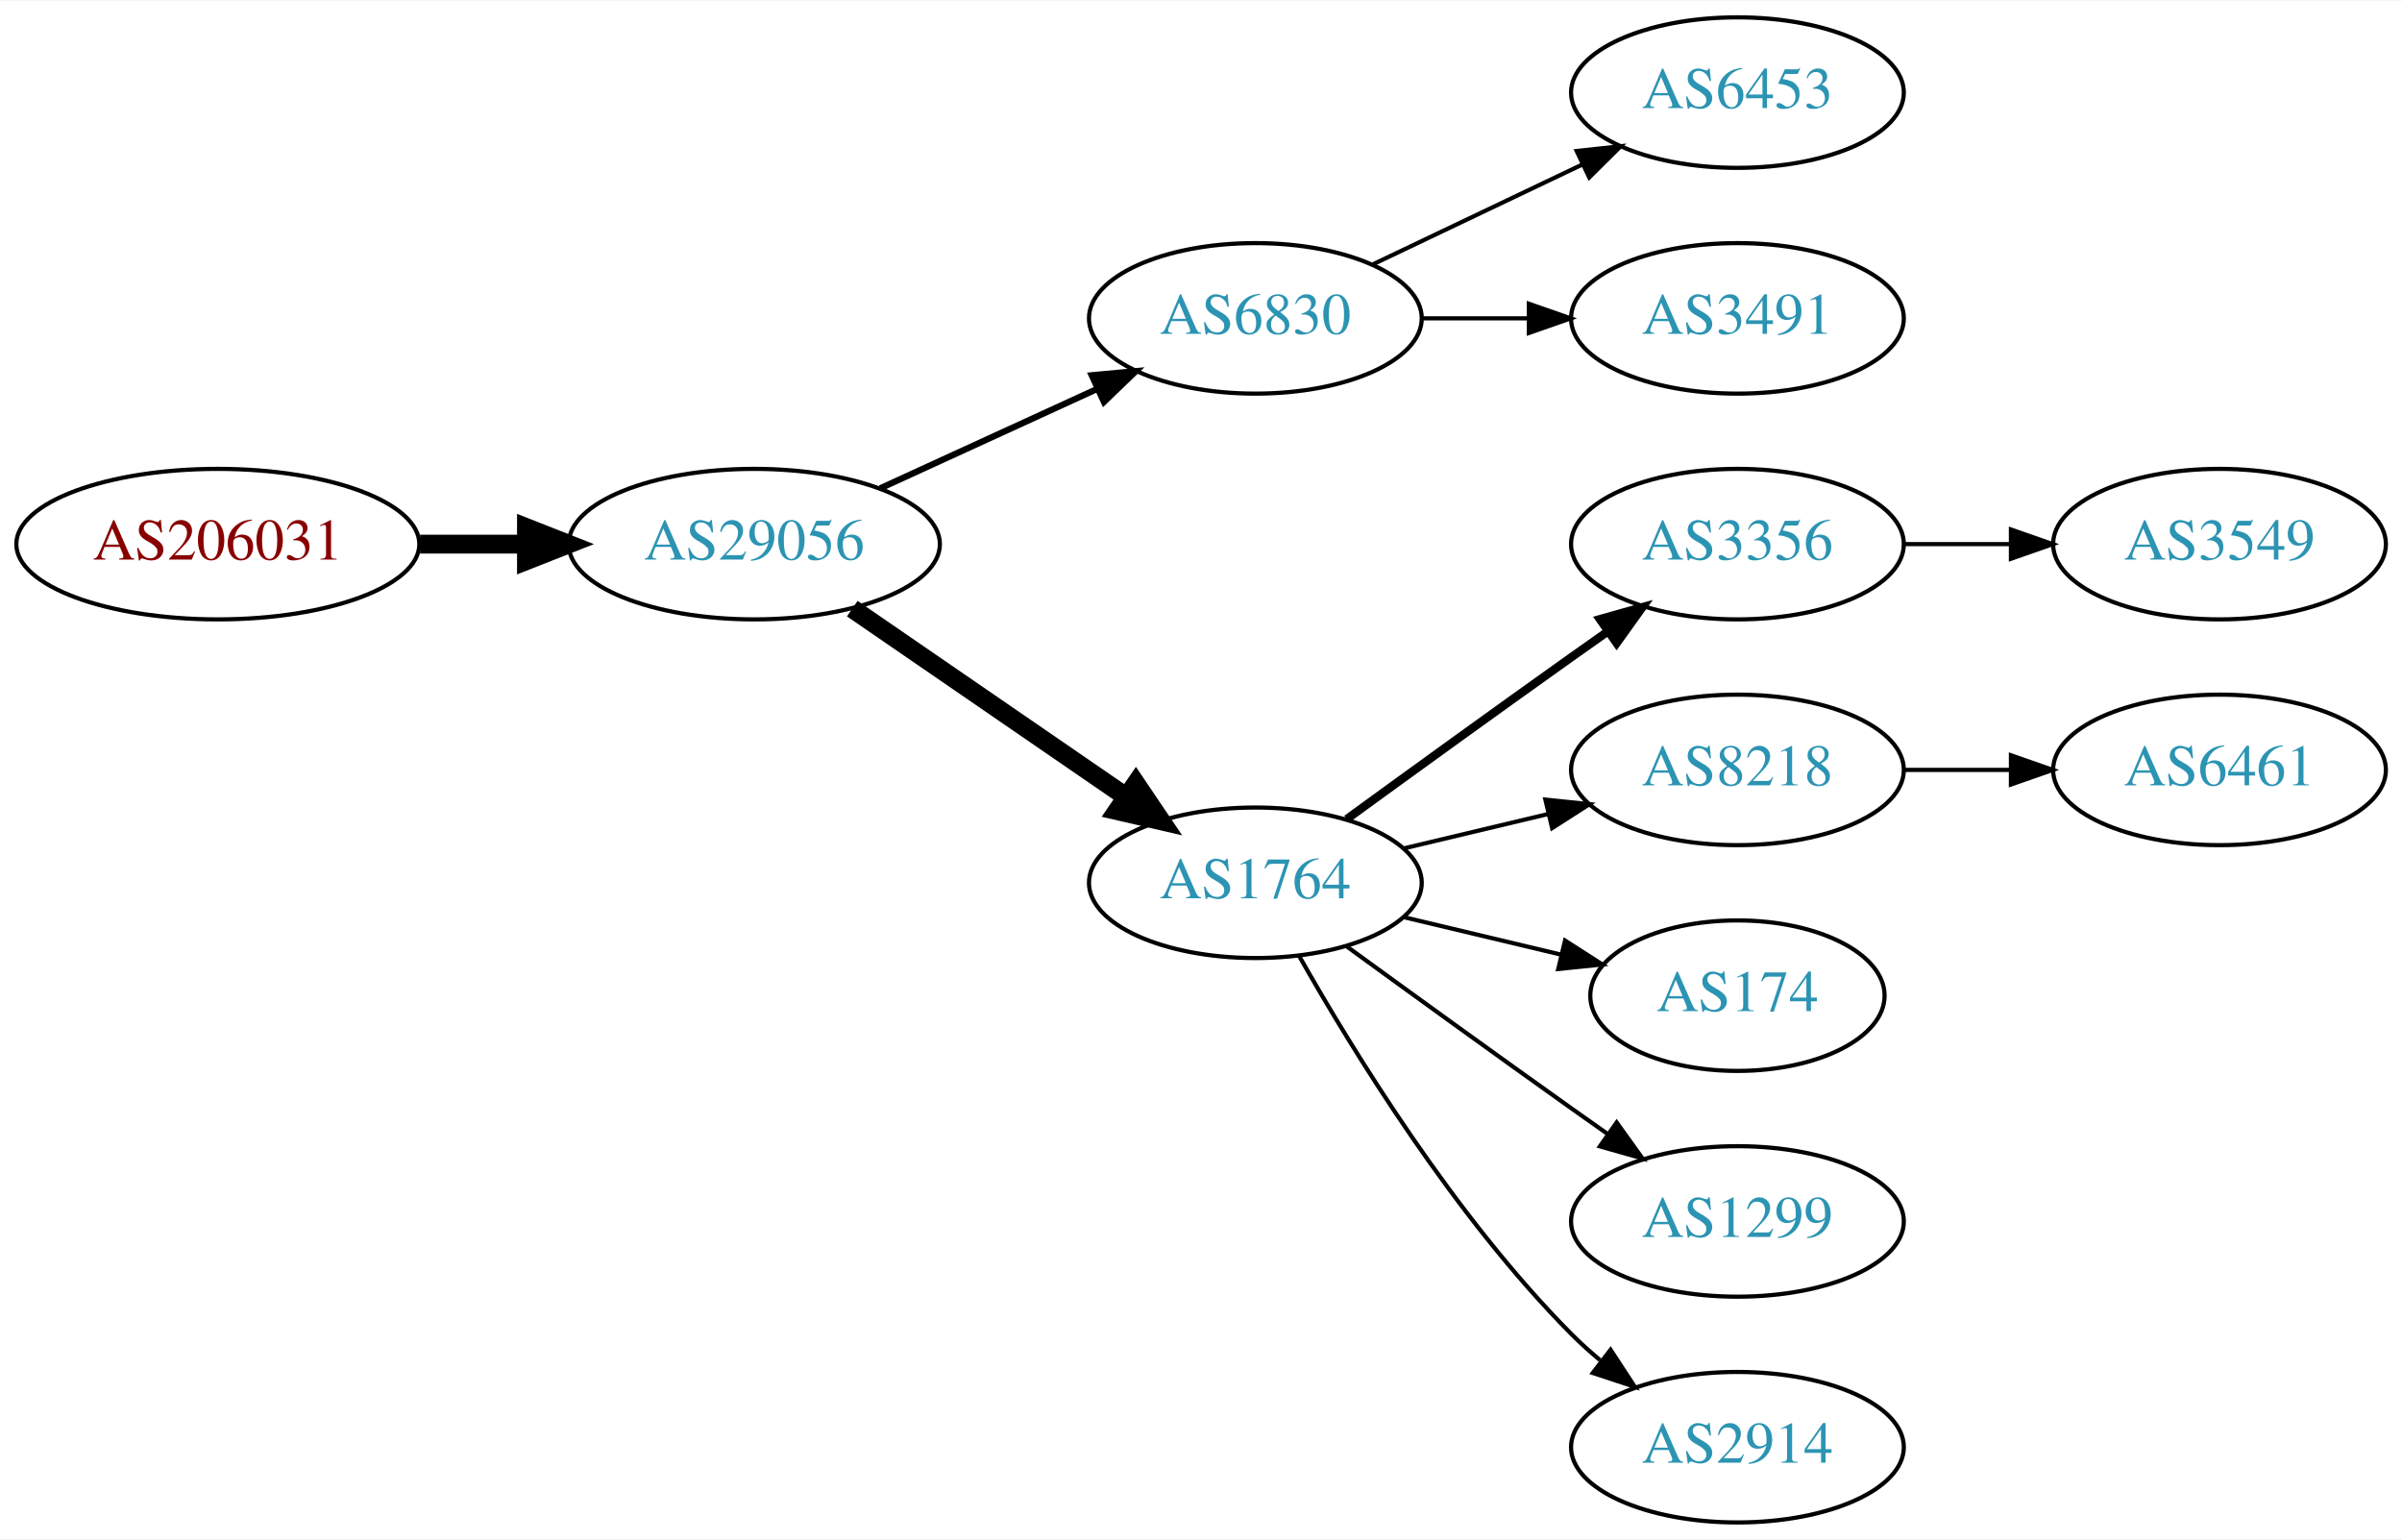
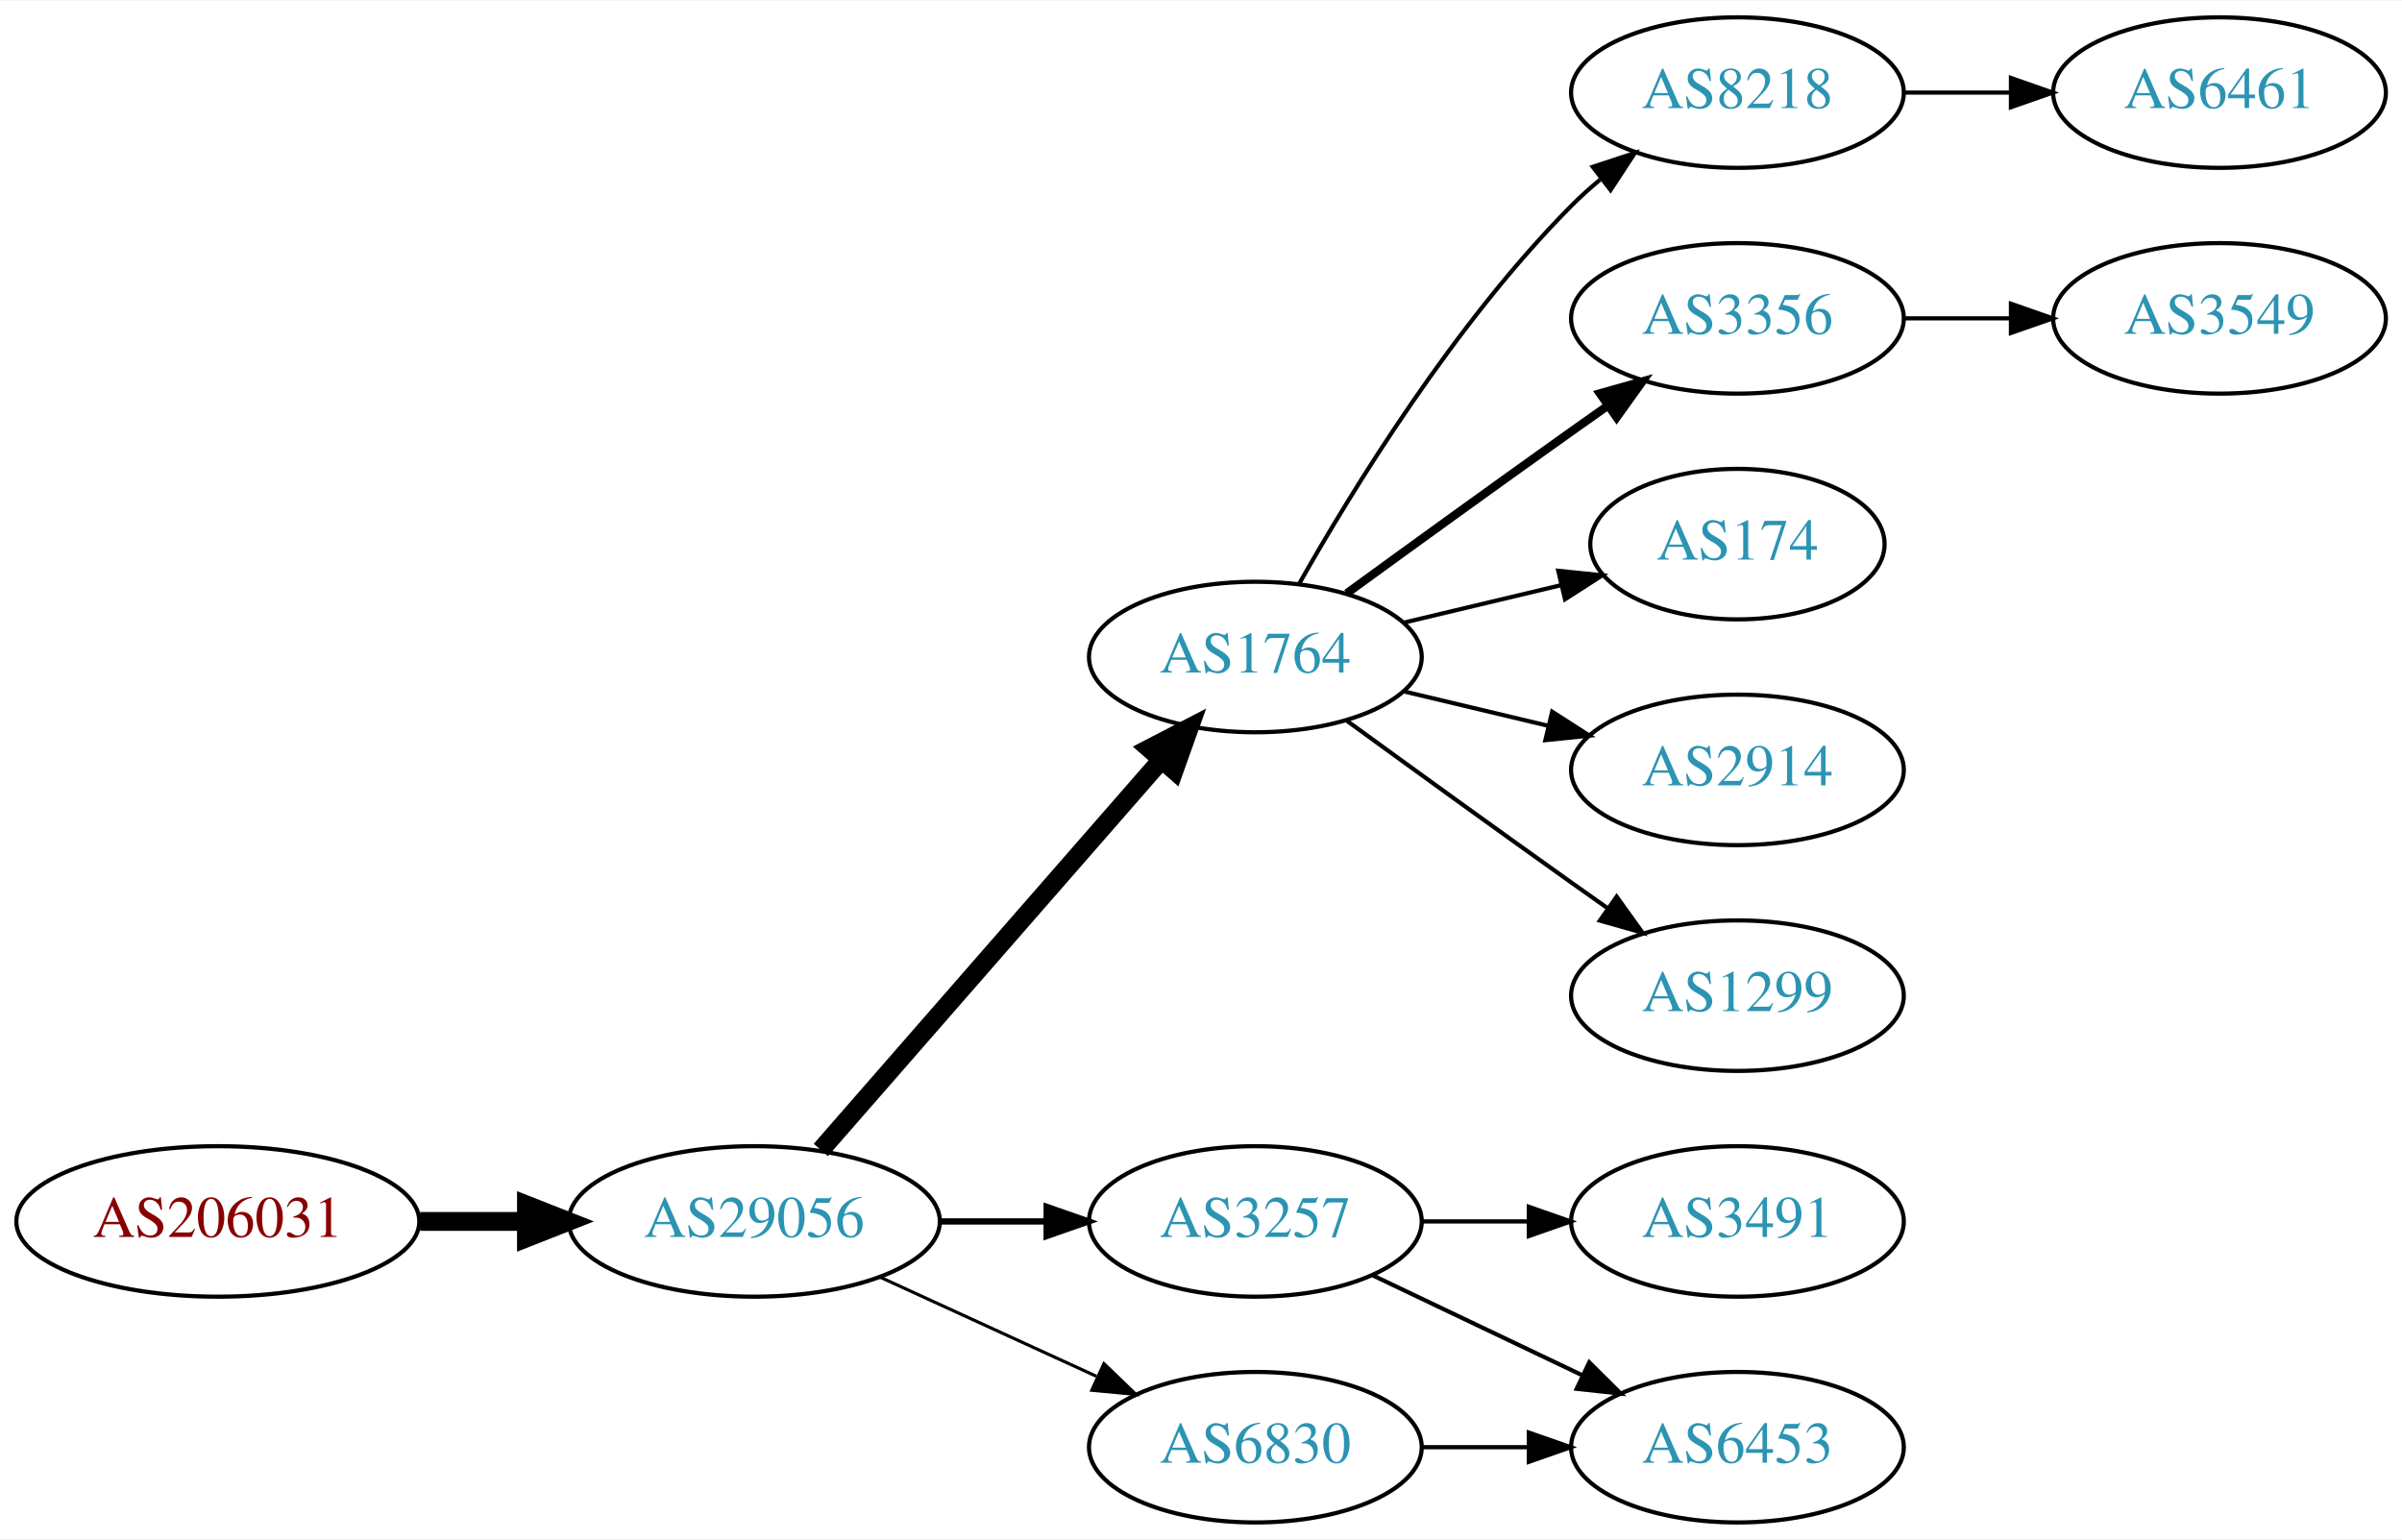
<svg xmlns="http://www.w3.org/2000/svg" xmlns:xlink="http://www.w3.org/1999/xlink" width="574pt" height="368pt" viewBox="0.00 0.00 574.46 368.00">
  <g id="graph0" class="graph" transform="scale(1 1) rotate(0) translate(4 364)">
    <polygon fill="white" stroke="none" points="-4,4 -4,-364 570.463,-364 570.463,4 -4,4" />
    <g id="node1" class="node">
      <g id="a_node1">
        <a xlink:href="/asn/206031" xlink:title="AS206031 ~ KNAPP System Integration GmbH [AT]">
-           <ellipse fill="#ffffff" stroke="black" cx="48.096" cy="-234" rx="48.192" ry="18" />
-           <text text-anchor="middle" x="48.096" y="-230.3" font-family="Times,serif" font-size="14.00" fill="#880000">AS206031</text>
+           <ellipse fill="#ffffff" stroke="black" cx="48.096" cy="-72" rx="48.192" ry="18" />
+           <text text-anchor="middle" x="48.096" y="-68.3" font-family="Times,serif" font-size="14.00" fill="#880000">AS206031</text>
        </a>
      </g>
    </g>
    <g id="node2" class="node">
      <g id="a_node2">
        <a xlink:href="/asn/29056" xlink:title="AS29056 ~ Citycom Telekommunikation GmbH [AT]">
-           <ellipse fill="#ffffff" stroke="black" cx="176.388" cy="-234" rx="44.393" ry="18" />
-           <text text-anchor="middle" x="176.388" y="-230.3" font-family="Times,serif" font-size="14.00" fill="#2c94b3">AS29056</text>
+           <ellipse fill="#ffffff" stroke="black" cx="176.388" cy="-72" rx="44.393" ry="18" />
+           <text text-anchor="middle" x="176.388" y="-68.3" font-family="Times,serif" font-size="14.00" fill="#2c94b3">AS29056</text>
        </a>
      </g>
    </g>
    <g id="edge1" class="edge">
-       <path fill="none" stroke="black" stroke-width="4.5" d="M96.481,-234C104.742,-234 113.386,-234 121.799,-234" />
-       <polygon fill="black" stroke="black" stroke-width="4.5" points="121.904,-237.938 131.904,-234 121.904,-230.063 121.904,-237.938" />
+       <path fill="none" stroke="black" stroke-width="4.5" d="M96.481,-72C104.742,-72 113.386,-72 121.799,-72" />
+       <polygon fill="black" stroke="black" stroke-width="4.5" points="121.904,-75.938 131.904,-72 121.904,-68.063 121.904,-75.938" />
    </g>
    <g id="node3" class="node">
      <g id="a_node3">
-         <a xlink:href="/asn/6830" xlink:title="AS6830 ~ LGI-UPC [AT]">
-           <ellipse fill="#ffffff" stroke="black" cx="296.23" cy="-288" rx="39.794" ry="18" />
-           <text text-anchor="middle" x="296.23" y="-284.3" font-family="Times,serif" font-size="14.00" fill="#2c94b3">AS6830</text>
+         <a xlink:href="/asn/1764" xlink:title="AS1764 ~ NEXTLAYER-AS [AT]">
+           <ellipse fill="#ffffff" stroke="black" cx="296.23" cy="-207" rx="39.794" ry="18" />
+           <text text-anchor="middle" x="296.23" y="-203.3" font-family="Times,serif" font-size="14.00" fill="#2c94b3">AS1764</text>
        </a>
      </g>
    </g>
    <g id="edge2" class="edge">
-       <path fill="none" stroke="black" stroke-width="1.5" d="M206.517,-247.348C222.128,-254.502 241.526,-263.391 258.198,-271.03" />
-       <polygon fill="black" stroke="black" stroke-width="1.5" points="257.101,-274.378 267.65,-275.362 260.017,-268.014 257.101,-274.378" />
+       <path fill="none" stroke="black" stroke-width="4.5" d="M192.312,-89.098C212.855,-112.631 249.974,-155.155 273.571,-182.187" />
+       <polygon fill="black" stroke="black" stroke-width="4.5" points="270.884,-185.097 280.426,-190.041 276.817,-179.918 270.884,-185.097" />
    </g>
    <g id="node4" class="node">
      <g id="a_node4">
-         <a xlink:href="/asn/1764" xlink:title="AS1764 ~ NEXTLAYER-AS [AT]">
-           <ellipse fill="#ffffff" stroke="black" cx="296.23" cy="-153" rx="39.794" ry="18" />
-           <text text-anchor="middle" x="296.23" y="-149.3" font-family="Times,serif" font-size="14.00" fill="#2c94b3">AS1764</text>
+         <a xlink:href="/asn/3257" xlink:title="AS3257 ~ GTT [DE]">
+           <ellipse fill="#ffffff" stroke="black" cx="296.23" cy="-72" rx="39.794" ry="18" />
+           <text text-anchor="middle" x="296.23" y="-68.3" font-family="Times,serif" font-size="14.00" fill="#2c94b3">AS3257</text>
        </a>
      </g>
    </g>
    <g id="edge3" class="edge">
-       <path fill="none" stroke="black" stroke-width="4.5" d="M199.83,-218.574C218.412,-205.802 244.972,-187.545 265.352,-173.537" />
-       <polygon fill="black" stroke="black" stroke-width="4.5" points="267.656,-176.731 273.666,-167.822 263.195,-170.242 267.656,-176.731" />
+       <path fill="none" stroke="black" stroke-width="1.5" d="M220.599,-72C228.911,-72 237.674,-72 246.156,-72" />
+       <polygon fill="black" stroke="black" stroke-width="1.5" points="246.315,-75.5 256.315,-72 246.315,-68.5 246.315,-75.5" />
    </g>
    <g id="node5" class="node">
      <g id="a_node5">
-         <a xlink:href="/asn/6453" xlink:title="AS6453 ~ TATA COMMUNICATIONS (AMERICA) INC [US]">
-           <ellipse fill="#ffffff" stroke="black" cx="411.523" cy="-342" rx="39.794" ry="18" />
-           <text text-anchor="middle" x="411.523" y="-338.3" font-family="Times,serif" font-size="14.00" fill="#2c94b3">AS6453</text>
+         <a xlink:href="/asn/6830" xlink:title="AS6830 ~ LGI-UPC [AT]">
+           <ellipse fill="#ffffff" stroke="black" cx="296.23" cy="-18" rx="39.794" ry="18" />
+           <text text-anchor="middle" x="296.23" y="-14.3" font-family="Times,serif" font-size="14.00" fill="#2c94b3">AS6830</text>
        </a>
      </g>
    </g>
    <g id="edge4" class="edge">
-       <path fill="none" stroke="black" d="M324.367,-300.934C339.361,-308.081 358.182,-317.052 374.405,-324.785" />
-       <polygon fill="black" stroke="black" points="373.075,-328.028 383.608,-329.171 376.087,-321.709 373.075,-328.028" />
+       <path fill="none" stroke="black" stroke-width="0.75" d="M206.517,-58.652C222.128,-51.498 241.526,-42.609 258.198,-34.969" />
+       <polygon fill="black" stroke="black" stroke-width="0.75" points="260.017,-37.986 267.65,-30.638 257.101,-31.622 260.017,-37.986" />
    </g>
    <g id="node6" class="node">
      <g id="a_node6">
-         <a xlink:href="/asn/3491" xlink:title="AS3491 ~ PCCW Global, Inc. [US]">
-           <ellipse fill="#ffffff" stroke="black" cx="411.523" cy="-288" rx="39.794" ry="18" />
-           <text text-anchor="middle" x="411.523" y="-284.3" font-family="Times,serif" font-size="14.00" fill="#2c94b3">AS3491</text>
+         <a xlink:href="/asn/8218" xlink:title="AS8218 ~ legacy Neotelecoms [FR]">
+           <ellipse fill="#ffffff" stroke="black" cx="411.523" cy="-342" rx="39.794" ry="18" />
+           <text text-anchor="middle" x="411.523" y="-338.3" font-family="Times,serif" font-size="14.00" fill="#2c94b3">AS8218</text>
        </a>
      </g>
    </g>
    <g id="edge5" class="edge">
-       <path fill="none" stroke="black" d="M335.902,-288C344.105,-288 352.869,-288 361.401,-288" />
-       <polygon fill="black" stroke="black" points="361.641,-291.5 371.641,-288 361.641,-284.5 361.641,-291.5" />
+       <path fill="none" stroke="black" d="M306.69,-224.49C319.472,-247.096 343.904,-286.886 371.877,-315 373.987,-317.121 376.283,-319.188 378.669,-321.171" />
+       <polygon fill="black" stroke="black" points="376.921,-324.242 386.984,-327.556 381.184,-318.69 376.921,-324.242" />
    </g>
    <g id="node7" class="node">
      <g id="a_node7">
        <a xlink:href="/asn/3356" xlink:title="AS3356 ~ Level 3 Parent, LLC [US]">
-           <ellipse fill="#ffffff" stroke="black" cx="411.523" cy="-234" rx="39.794" ry="18" />
-           <text text-anchor="middle" x="411.523" y="-230.3" font-family="Times,serif" font-size="14.00" fill="#2c94b3">AS3356</text>
+           <ellipse fill="#ffffff" stroke="black" cx="411.523" cy="-288" rx="39.794" ry="18" />
+           <text text-anchor="middle" x="411.523" y="-284.3" font-family="Times,serif" font-size="14.00" fill="#2c94b3">AS3356</text>
        </a>
      </g>
    </g>
    <g id="edge6" class="edge">
-       <path fill="none" stroke="black" stroke-width="2" d="M318.078,-168.222C333.012,-179.091 353.626,-194.025 371.877,-207 374.697,-209.005 377.64,-211.085 380.588,-213.159" />
-       <polygon fill="black" stroke="black" stroke-width="2" points="378.616,-216.05 388.813,-218.926 382.634,-210.319 378.616,-216.05" />
+       <path fill="none" stroke="black" stroke-width="2" d="M318.078,-222.222C333.012,-233.091 353.626,-248.025 371.877,-261 374.697,-263.005 377.64,-265.085 380.588,-267.159" />
+       <polygon fill="black" stroke="black" stroke-width="2" points="378.616,-270.05 388.813,-272.926 382.634,-264.319 378.616,-270.05" />
    </g>
    <g id="node8" class="node">
      <g id="a_node8">
-         <a xlink:href="/asn/8218" xlink:title="AS8218 ~ legacy Neotelecoms [FR]">
-           <ellipse fill="#ffffff" stroke="black" cx="411.523" cy="-180" rx="39.794" ry="18" />
-           <text text-anchor="middle" x="411.523" y="-176.3" font-family="Times,serif" font-size="14.00" fill="#2c94b3">AS8218</text>
+         <a xlink:href="/asn/174" xlink:title="AS174 ~ Cogent Communications [US]">
+           <ellipse fill="#ffffff" stroke="black" cx="411.523" cy="-234" rx="35.194" ry="18" />
+           <text text-anchor="middle" x="411.523" y="-230.3" font-family="Times,serif" font-size="14.00" fill="#2c94b3">AS174</text>
        </a>
      </g>
    </g>
    <g id="edge7" class="edge">
-       <path fill="none" stroke="black" d="M331.837,-161.248C342.709,-163.838 354.863,-166.735 366.305,-169.462" />
-       <polygon fill="black" stroke="black" points="365.589,-172.889 376.128,-171.803 367.212,-166.08 365.589,-172.889" />
+       <path fill="none" stroke="black" d="M331.837,-215.248C343.632,-218.058 356.937,-221.229 369.204,-224.153" />
+       <polygon fill="black" stroke="black" points="368.67,-227.624 379.209,-226.537 370.293,-220.814 368.67,-227.624" />
    </g>
    <g id="node9" class="node">
      <g id="a_node9">
-         <a xlink:href="/asn/174" xlink:title="AS174 ~ Cogent Communications [US]">
-           <ellipse fill="#ffffff" stroke="black" cx="411.523" cy="-126" rx="35.194" ry="18" />
-           <text text-anchor="middle" x="411.523" y="-122.3" font-family="Times,serif" font-size="14.00" fill="#2c94b3">AS174</text>
+         <a xlink:href="/asn/2914" xlink:title="AS2914 ~ NTT America, Inc. [US]">
+           <ellipse fill="#ffffff" stroke="black" cx="411.523" cy="-180" rx="39.794" ry="18" />
+           <text text-anchor="middle" x="411.523" y="-176.3" font-family="Times,serif" font-size="14.00" fill="#2c94b3">AS2914</text>
        </a>
      </g>
    </g>
    <g id="edge8" class="edge">
-       <path fill="none" stroke="black" d="M331.837,-144.752C343.632,-141.942 356.937,-138.771 369.204,-135.847" />
-       <polygon fill="black" stroke="black" points="370.293,-139.186 379.209,-133.463 368.67,-132.376 370.293,-139.186" />
+       <path fill="none" stroke="black" d="M331.837,-198.752C342.709,-196.162 354.863,-193.265 366.305,-190.538" />
+       <polygon fill="black" stroke="black" points="367.212,-193.92 376.128,-188.197 365.589,-187.111 367.212,-193.92" />
    </g>
    <g id="node10" class="node">
      <g id="a_node10">
        <a xlink:href="/asn/1299" xlink:title="AS1299 ~ Telia Carrier [EU]">
-           <ellipse fill="#ffffff" stroke="black" cx="411.523" cy="-72" rx="39.794" ry="18" />
-           <text text-anchor="middle" x="411.523" y="-68.3" font-family="Times,serif" font-size="14.00" fill="#2c94b3">AS1299</text>
+           <ellipse fill="#ffffff" stroke="black" cx="411.523" cy="-126" rx="39.794" ry="18" />
+           <text text-anchor="middle" x="411.523" y="-122.3" font-family="Times,serif" font-size="14.00" fill="#2c94b3">AS1299</text>
        </a>
      </g>
    </g>
    <g id="edge9" class="edge">
-       <path fill="none" stroke="black" d="M318.078,-137.778C333.012,-126.909 353.626,-111.975 371.877,-99 374.697,-96.995 377.64,-94.915 380.588,-92.841" />
-       <polygon fill="black" stroke="black" points="382.634,-95.681 388.813,-87.074 378.616,-89.95 382.634,-95.681" />
+       <path fill="none" stroke="black" d="M318.078,-191.778C333.012,-180.909 353.626,-165.975 371.877,-153 374.697,-150.995 377.64,-148.915 380.588,-146.841" />
+       <polygon fill="black" stroke="black" points="382.634,-149.681 388.813,-141.074 378.616,-143.95 382.634,-149.681" />
+     </g>
+     <g id="node13" class="node">
+       <g id="a_node13">
+         <a xlink:href="/asn/3491" xlink:title="AS3491 ~ PCCW Global, Inc. [US]">
+           <ellipse fill="#ffffff" stroke="black" cx="411.523" cy="-72" rx="39.794" ry="18" />
+           <text text-anchor="middle" x="411.523" y="-68.3" font-family="Times,serif" font-size="14.00" fill="#2c94b3">AS3491</text>
+         </a>
+       </g>
+     </g>
+     <g id="edge12" class="edge">
+       <path fill="none" stroke="black" d="M335.902,-72C344.105,-72 352.869,-72 361.401,-72" />
+       <polygon fill="black" stroke="black" points="361.641,-75.5 371.641,-72 361.641,-68.5 361.641,-75.5" />
+     </g>
+     <g id="node14" class="node">
+       <g id="a_node14">
+         <a xlink:href="/asn/6453" xlink:title="AS6453 ~ TATA COMMUNICATIONS (AMERICA) INC [US]">
+           <ellipse fill="#ffffff" stroke="black" cx="411.523" cy="-18" rx="39.794" ry="18" />
+           <text text-anchor="middle" x="411.523" y="-14.3" font-family="Times,serif" font-size="14.00" fill="#2c94b3">AS6453</text>
+         </a>
+       </g>
+     </g>
+     <g id="edge13" class="edge">
+       <path fill="none" stroke="black" d="M324.367,-59.066C339.361,-51.919 358.182,-42.948 374.405,-35.215" />
+       <polygon fill="black" stroke="black" points="376.087,-38.291 383.608,-30.829 373.075,-31.972 376.087,-38.291" />
+     </g>
+     <g id="edge14" class="edge">
+       <path fill="none" stroke="black" d="M335.902,-18C344.105,-18 352.869,-18 361.401,-18" />
+       <polygon fill="black" stroke="black" points="361.641,-21.5 371.641,-18 361.641,-14.5 361.641,-21.5" />
    </g>
    <g id="node11" class="node">
      <g id="a_node11">
-         <a xlink:href="/asn/2914" xlink:title="AS2914 ~ NTT America, Inc. [US]">
-           <ellipse fill="#ffffff" stroke="black" cx="411.523" cy="-18" rx="39.794" ry="18" />
-           <text text-anchor="middle" x="411.523" y="-14.3" font-family="Times,serif" font-size="14.00" fill="#2c94b3">AS2914</text>
+         <a xlink:href="/asn/6461" xlink:title="AS6461 ~ Zayo Bandwidth [US]">
+           <ellipse fill="#ffffff" stroke="black" cx="526.816" cy="-342" rx="39.794" ry="18" />
+           <text text-anchor="middle" x="526.816" y="-338.3" font-family="Times,serif" font-size="14.00" fill="#2c94b3">AS6461</text>
        </a>
      </g>
    </g>
    <g id="edge10" class="edge">
-       <path fill="none" stroke="black" d="M306.69,-135.51C319.472,-112.904 343.904,-73.114 371.877,-45 373.987,-42.879 376.283,-40.812 378.669,-38.829" />
-       <polygon fill="black" stroke="black" points="381.184,-41.31 386.984,-32.444 376.921,-35.758 381.184,-41.31" />
-     </g>
-     <g id="node13" class="node">
-       <g id="a_node13">
-         <a xlink:href="/asn/3549" xlink:title="AS3549 ~ Level 3 Parent, LLC [US]">
-           <ellipse fill="#ffffff" stroke="black" cx="526.816" cy="-234" rx="39.794" ry="18" />
-           <text text-anchor="middle" x="526.816" y="-230.3" font-family="Times,serif" font-size="14.00" fill="#2c94b3">AS3549</text>
-         </a>
-       </g>
-     </g>
-     <g id="edge12" class="edge">
-       <path fill="none" stroke="black" d="M451.195,-234C459.398,-234 468.162,-234 476.694,-234" />
-       <polygon fill="black" stroke="black" points="476.934,-237.5 486.934,-234 476.933,-230.5 476.934,-237.5" />
+       <path fill="none" stroke="black" d="M451.195,-342C459.398,-342 468.162,-342 476.694,-342" />
+       <polygon fill="black" stroke="black" points="476.934,-345.5 486.934,-342 476.933,-338.5 476.934,-345.5" />
    </g>
    <g id="node12" class="node">
      <g id="a_node12">
-         <a xlink:href="/asn/6461" xlink:title="AS6461 ~ Zayo Bandwidth [US]">
-           <ellipse fill="#ffffff" stroke="black" cx="526.816" cy="-180" rx="39.794" ry="18" />
-           <text text-anchor="middle" x="526.816" y="-176.3" font-family="Times,serif" font-size="14.00" fill="#2c94b3">AS6461</text>
+         <a xlink:href="/asn/3549" xlink:title="AS3549 ~ Level 3 Parent, LLC [US]">
+           <ellipse fill="#ffffff" stroke="black" cx="526.816" cy="-288" rx="39.794" ry="18" />
+           <text text-anchor="middle" x="526.816" y="-284.3" font-family="Times,serif" font-size="14.00" fill="#2c94b3">AS3549</text>
        </a>
      </g>
    </g>
    <g id="edge11" class="edge">
-       <path fill="none" stroke="black" d="M451.195,-180C459.398,-180 468.162,-180 476.694,-180" />
-       <polygon fill="black" stroke="black" points="476.934,-183.5 486.934,-180 476.933,-176.5 476.934,-183.5" />
+       <path fill="none" stroke="black" d="M451.195,-288C459.398,-288 468.162,-288 476.694,-288" />
+       <polygon fill="black" stroke="black" points="476.934,-291.5 486.934,-288 476.933,-284.5 476.934,-291.5" />
    </g>
  </g>
</svg>
